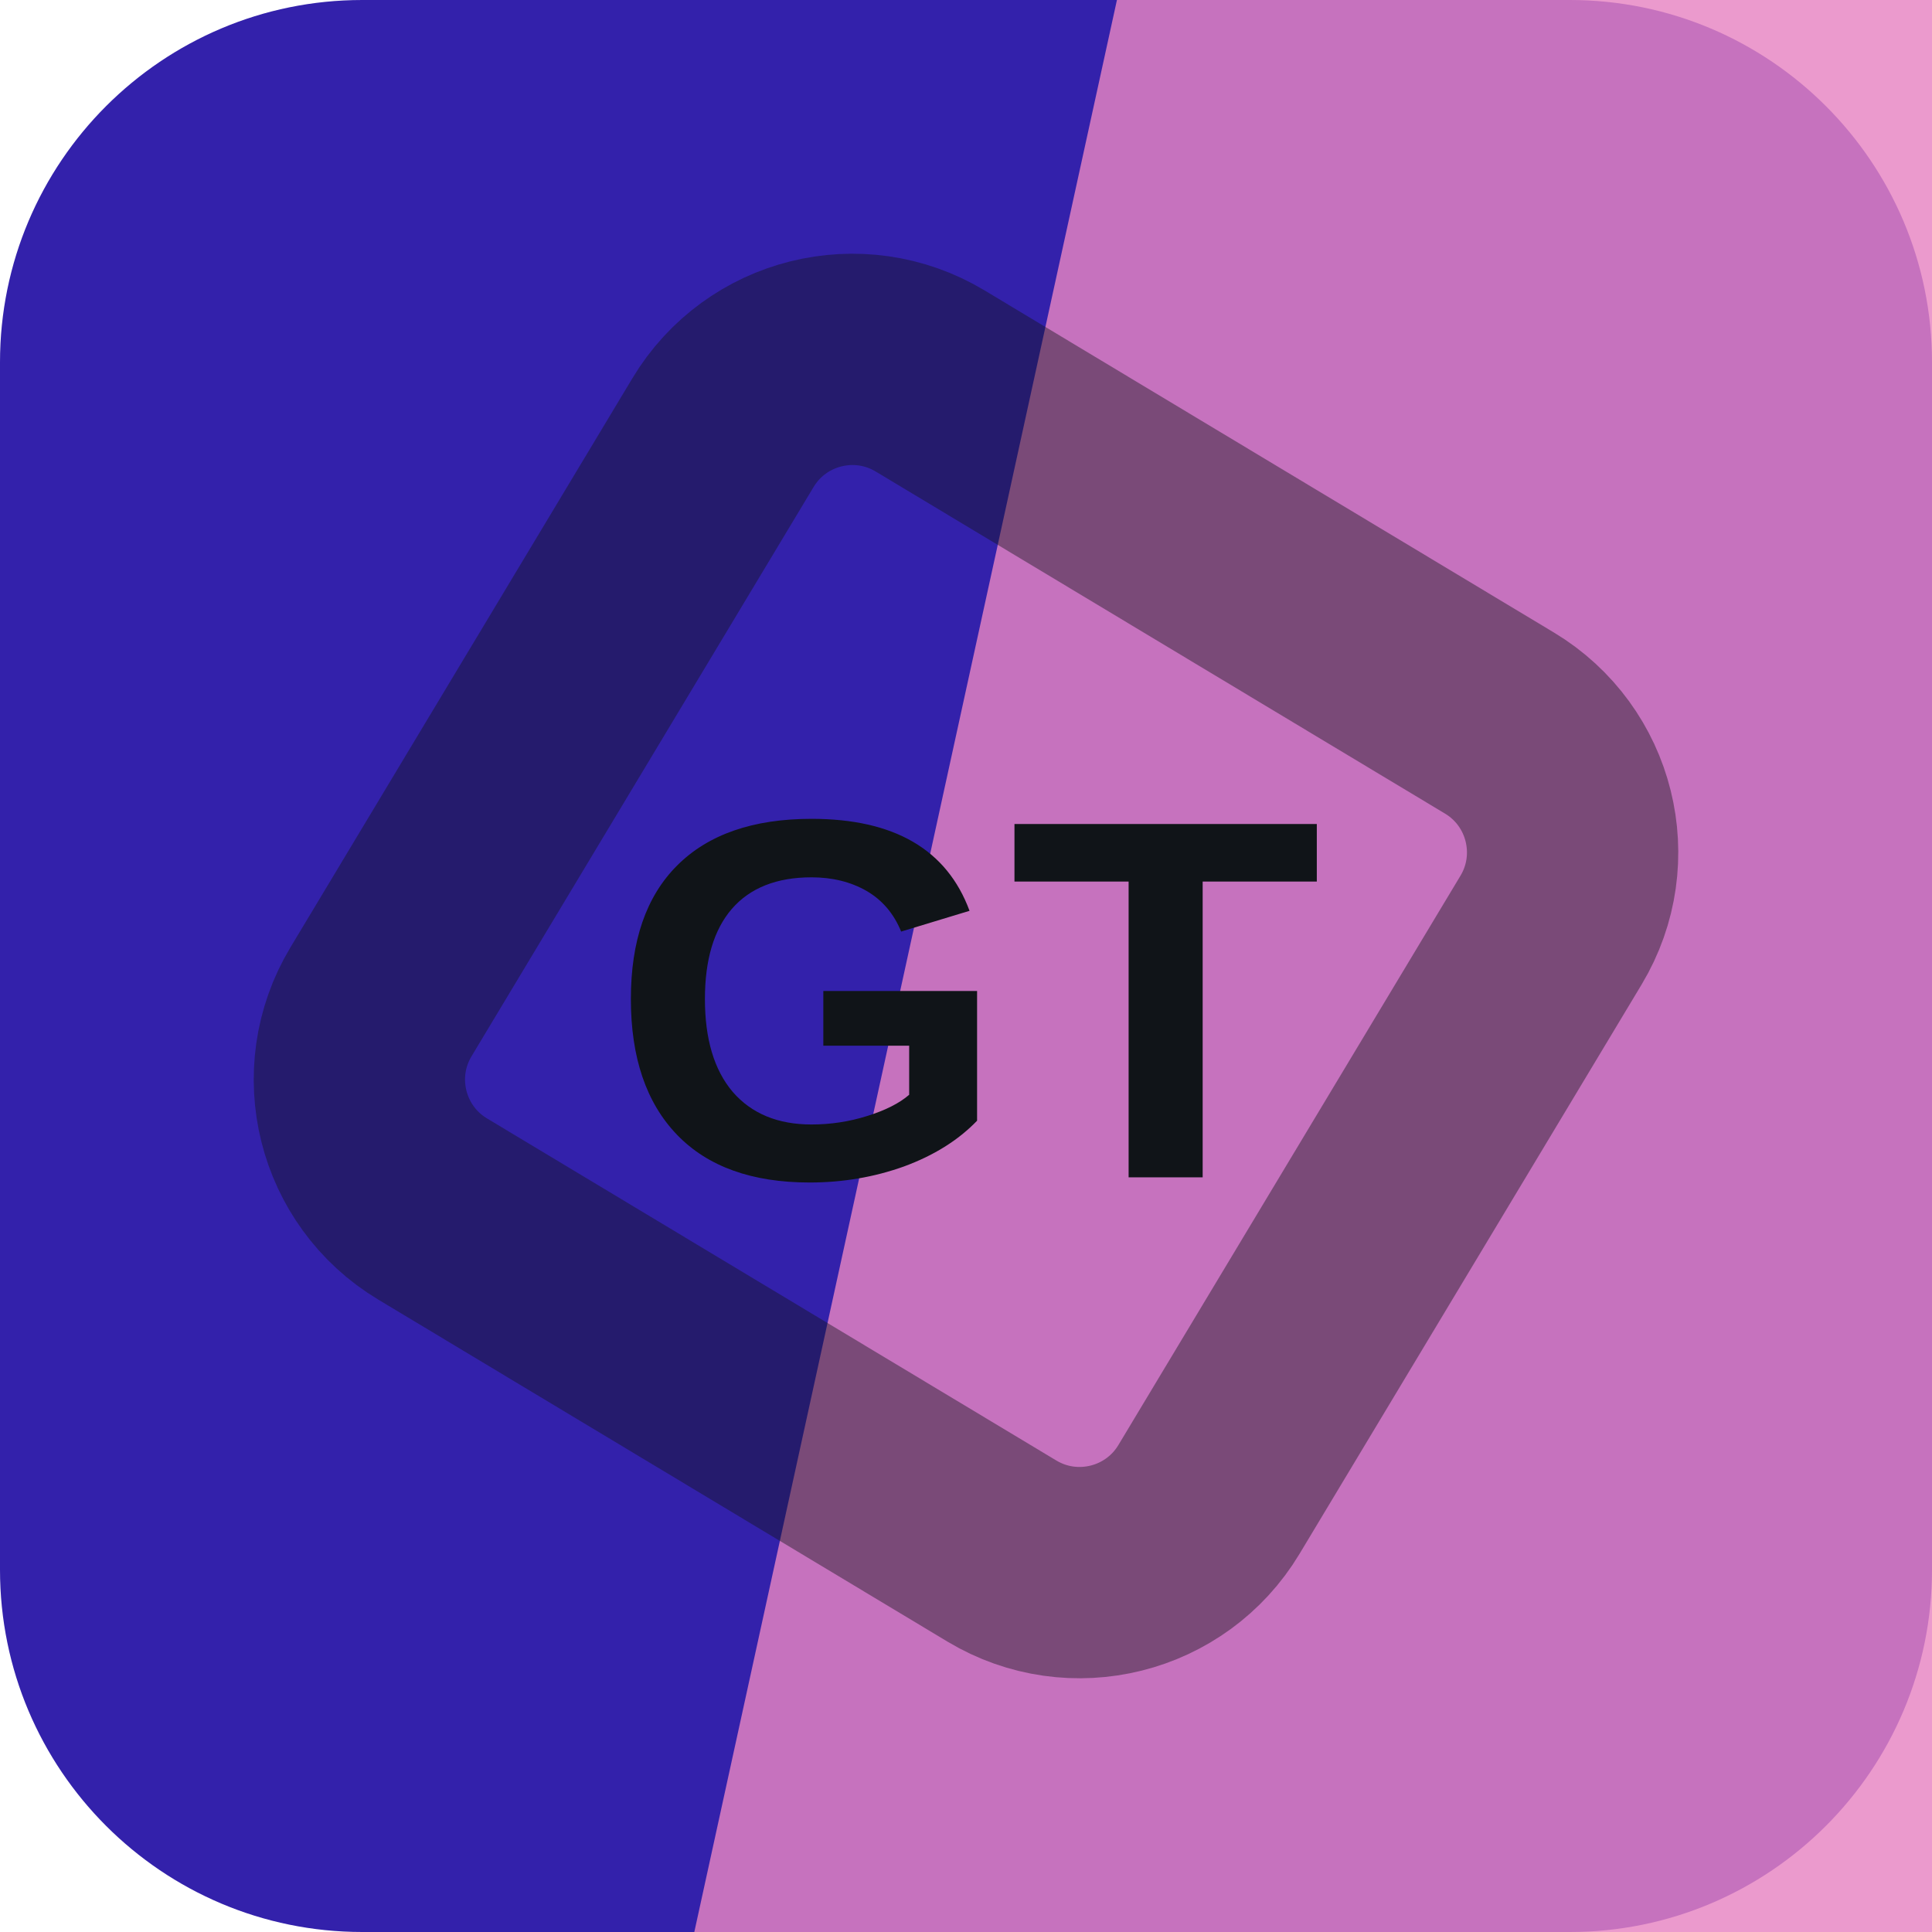
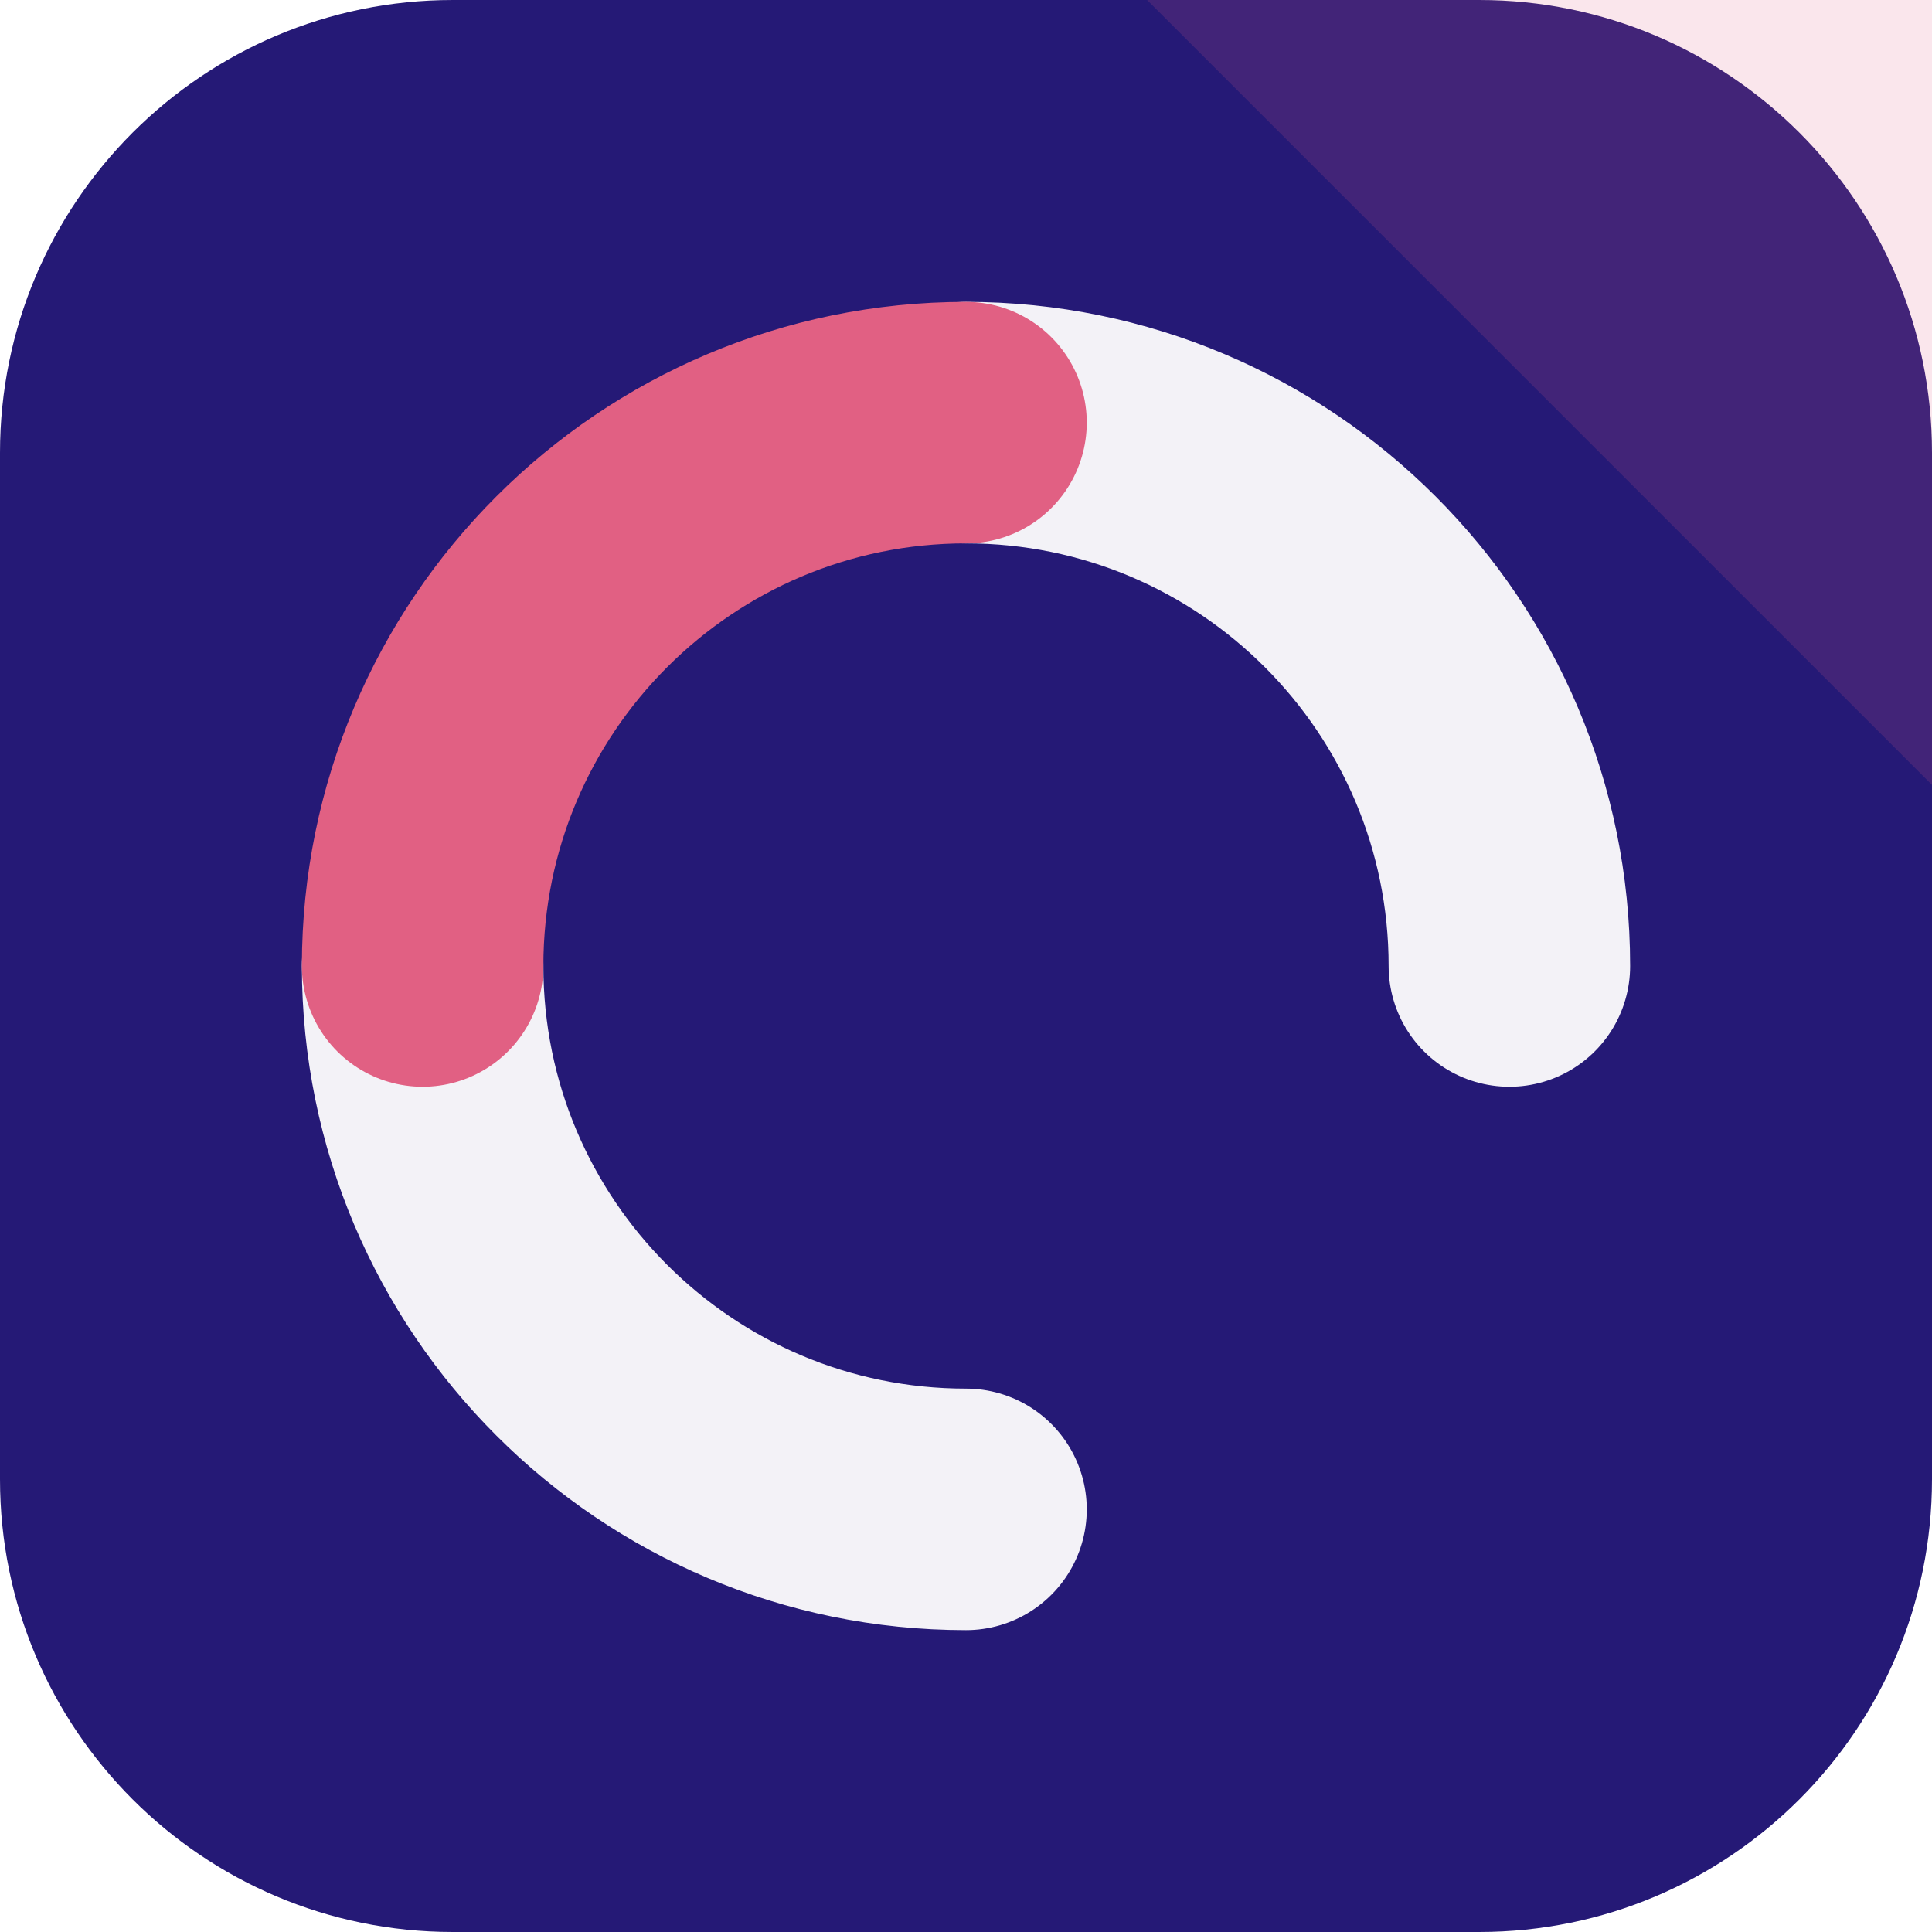
<svg xmlns="http://www.w3.org/2000/svg" width="64" height="64" viewBox="0 0 64 64" role="img">
-   <rect width="64" height="64" rx="12" fill="hsl(248 68% 40%)" />
-   <path d="M37 0h27v64H23Z" fill="hsl(322 66% 71%)" opacity="0.82" />
-   <g transform="rotate(346 32 32)" opacity="0.42">
-     <rect x="16" y="16" width="32" height="32" rx="5" fill="none" stroke="#101418" stroke-width="7" transform="rotate(45 32 32)" />
+   <rect width="64" height="64" rx="15" fill="hsl(248 65% 28%)" />
+   <path d="M64 0v26L38 0Z" fill="hsl(344 68% 63%)" opacity="0.16" />
+   <g transform="rotate(180 32 32)">
+     <g fill="none" stroke="hsl(248 24% 96%)" stroke-width="8" stroke-linecap="round">
+       <path d="M32 14a18 18 0 0 1 18 18" />
+       <path d="M32 50a18 18 0 0 1-18-18" />
+     </g>
+     <path d="M50 32a18 18 0 0 1-18 18" fill="none" stroke="hsl(344 68% 63%)" stroke-width="8" stroke-linecap="round" />
  </g>
-   <text x="32" y="39" text-anchor="middle" fill="#101418" font-family="Arial,Helvetica,sans-serif" font-size="17" font-weight="700" letter-spacing="0">GT</text>
</svg>
